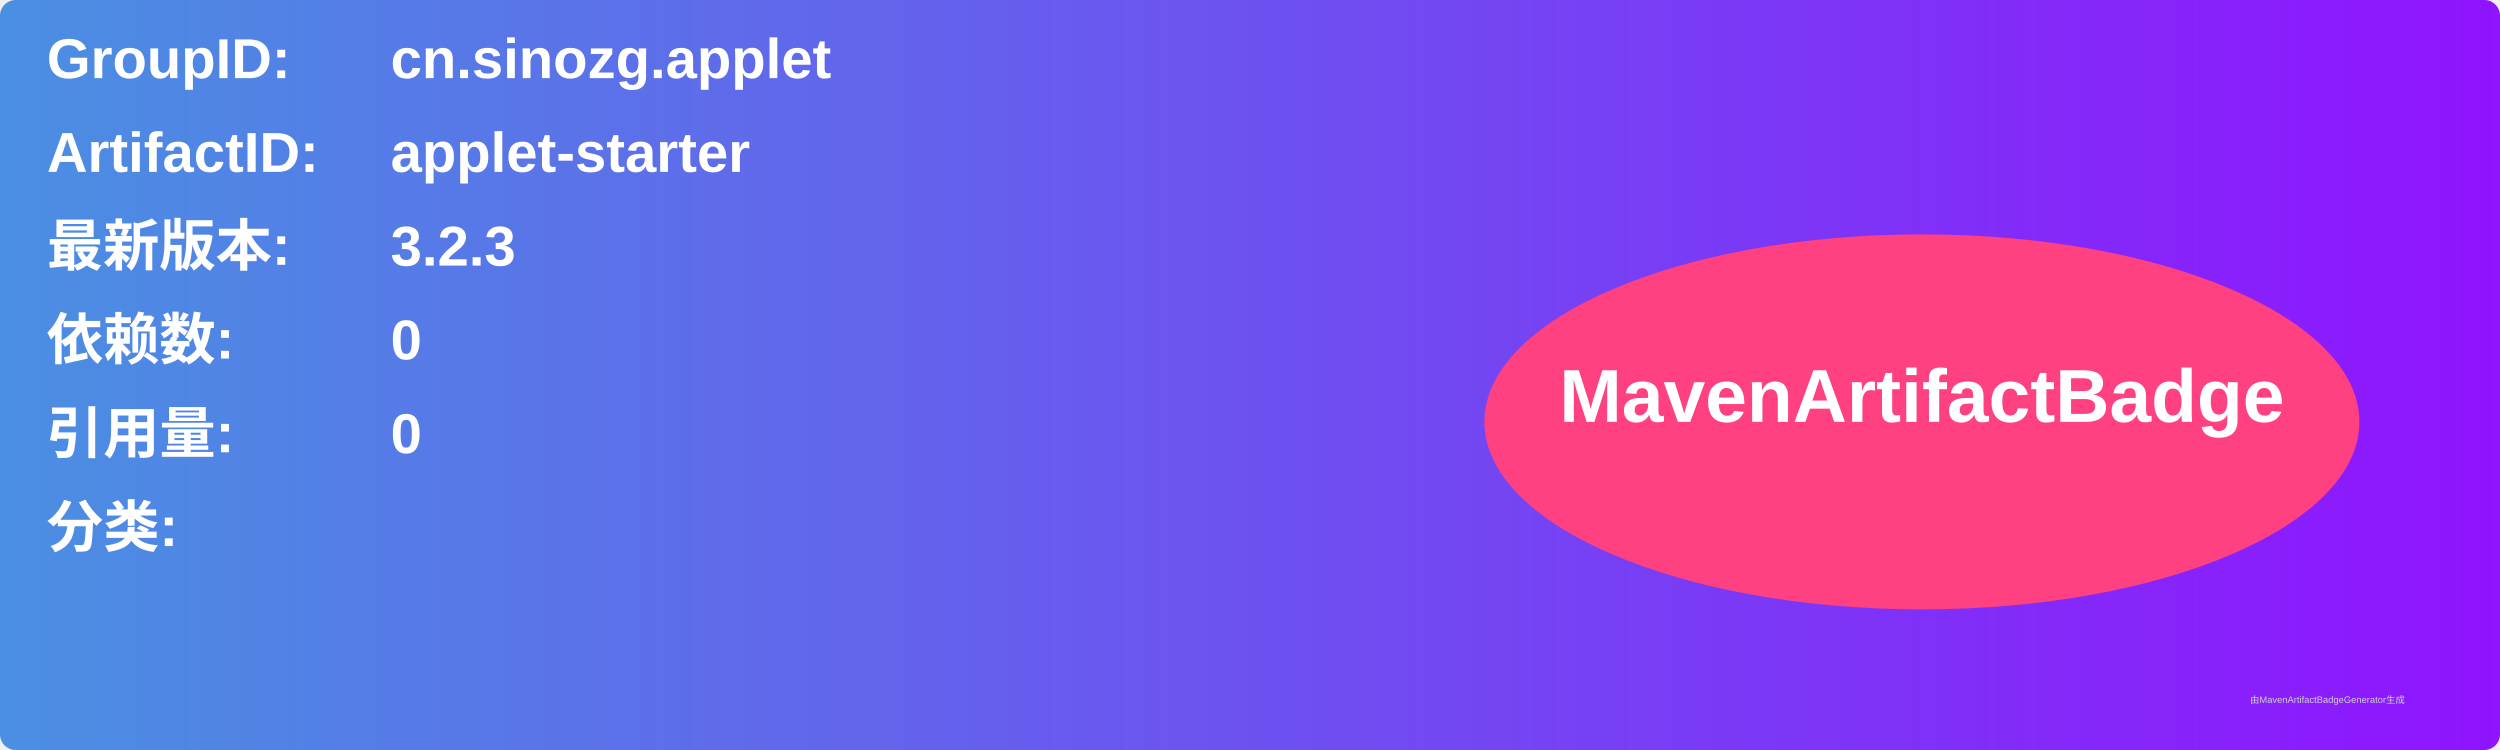
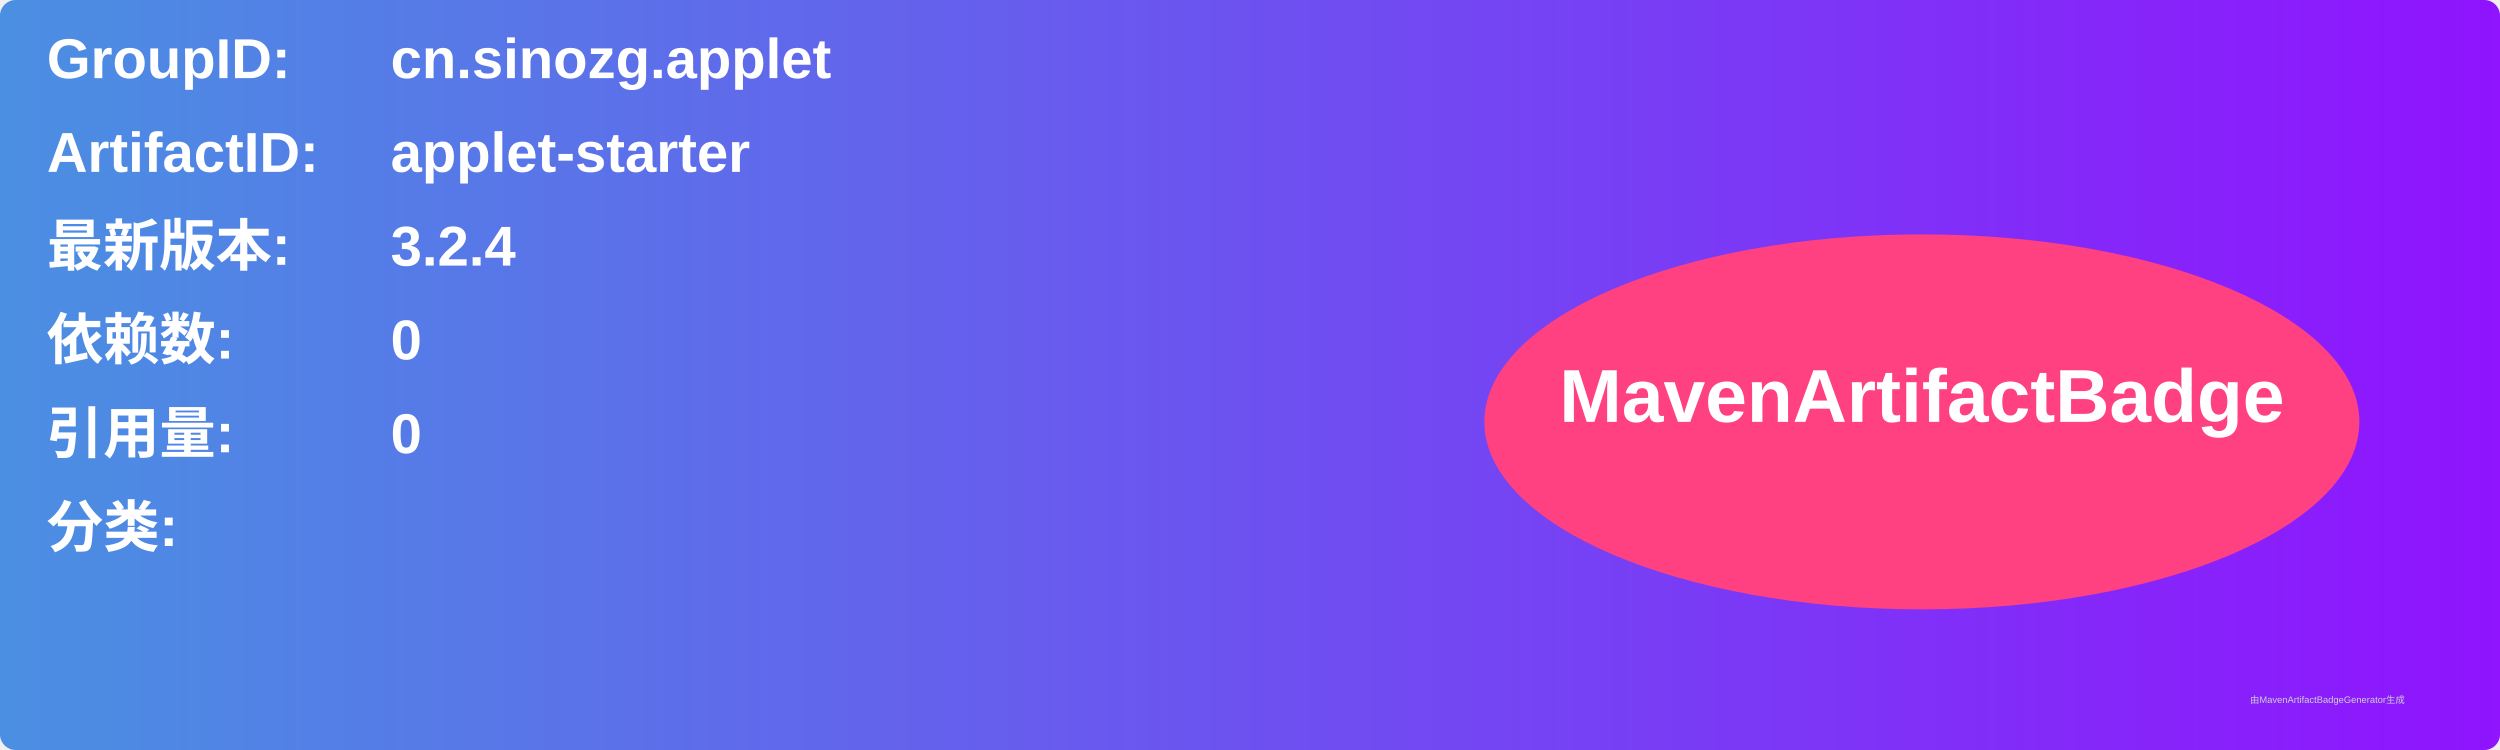
<svg xmlns="http://www.w3.org/2000/svg" width="800" height="240" viewBox="0 0 800 240">
  <linearGradient id="grad" x1="0%" y1="0%" x2="100%" y2="0%">
    <stop offset="0%" stop-color="#4a90e2" />
    <stop offset="100%" stop-color="#9013fe" />
  </linearGradient>
  <rect width="100%" height="100%" rx="5" ry="5" fill="url(#grad)" />
  <g transform="translate(15, 15)">
    <text x="0" y="10" font-family="Arial" font-size="18" fill="white" font-weight="bold" width="260">GroupID:</text>
    <text x="110" y="10" font-family="Arial" font-size="18" fill="white" font-weight="bold" width="460">cn.sinozg.applet</text>
    <text x="0" y="40" font-family="Arial" font-size="18" fill="white" font-weight="bold" width="260">ArtifactID:</text>
    <text x="110" y="40" font-family="Arial" font-size="18" fill="white" font-weight="bold" width="460">applet-starter</text>
    <text x="0" y="70" font-family="Arial" font-size="18" fill="white" font-weight="bold">最新版本:</text>
    <text x="110" y="70" font-family="Arial" font-size="18" fill="white" font-weight="bold">
-       <tspan font-weight="bold">3.2.3</tspan>
+       <tspan font-weight="bold">3.2.4</tspan>
    </text>
    <text x="0" y="100" font-family="Arial" font-size="18" fill="white" font-weight="bold">依赖数: </text>
    <text x="110" y="100" font-family="Arial" font-size="18" fill="white">
      <tspan font-weight="bold">0</tspan>
    </text>
    <text x="0" y="130" font-family="Arial" font-size="18" fill="white" font-weight="bold">引用量: </text>
    <text x="110" y="130" font-family="Arial" font-size="18" fill="white">
      <tspan font-weight="bold">0</tspan>
    </text>
    <text x="0" y="160" font-family="Arial" font-size="18" fill="white" font-weight="bold">分类:</text>
    <text x="10" y="190" font-family="Arial" font-size="10" fill="white">
      <tspan font-weight="bold" />
    </text>
    <ellipse cx="600" cy="120" rx="140" ry="60" fill="#ff4081" />
    <text x="600" y="120" text-anchor="middle" font-family="Arial" font-size="24" fill="white" font-weight="bold">MavenArtifactBadge</text>
  </g>
  <text x="720" y="225" font-family="Arial" font-size="3" fill="#d0d0d0">由MavenArtifactBadgeGenerator生成</text>
</svg>
